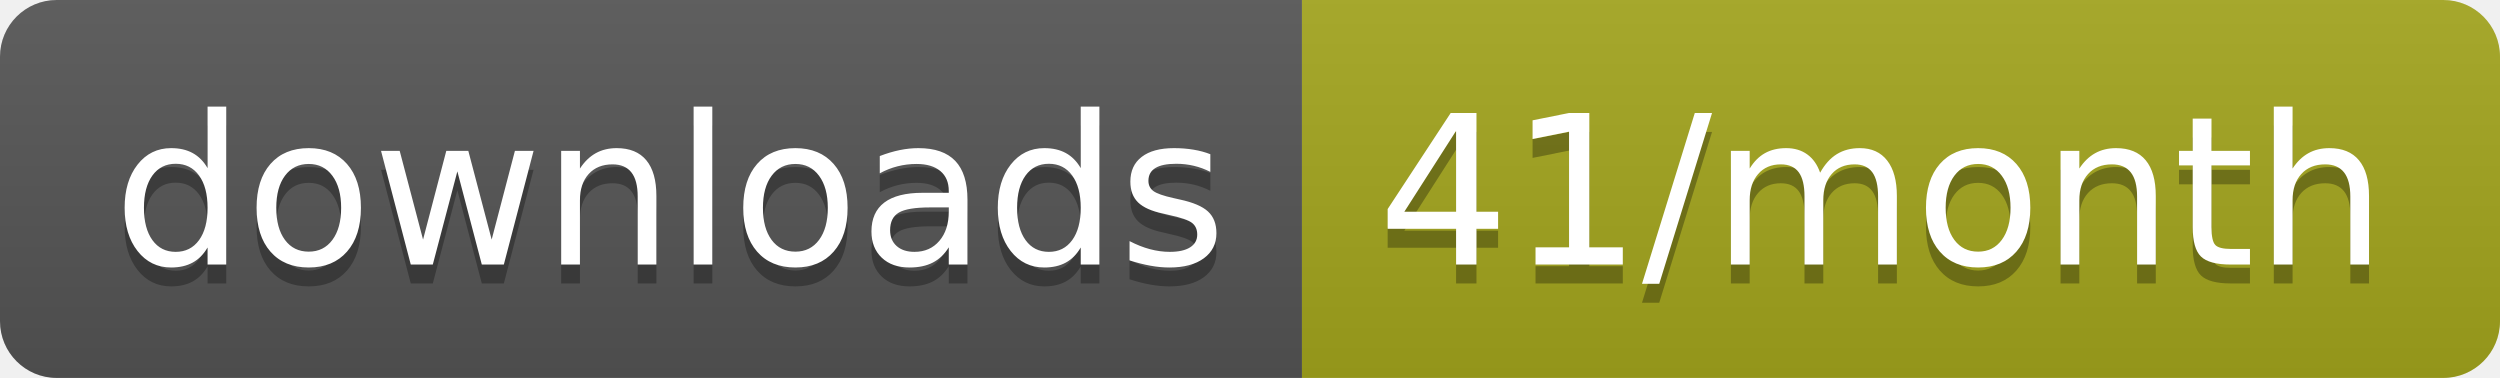
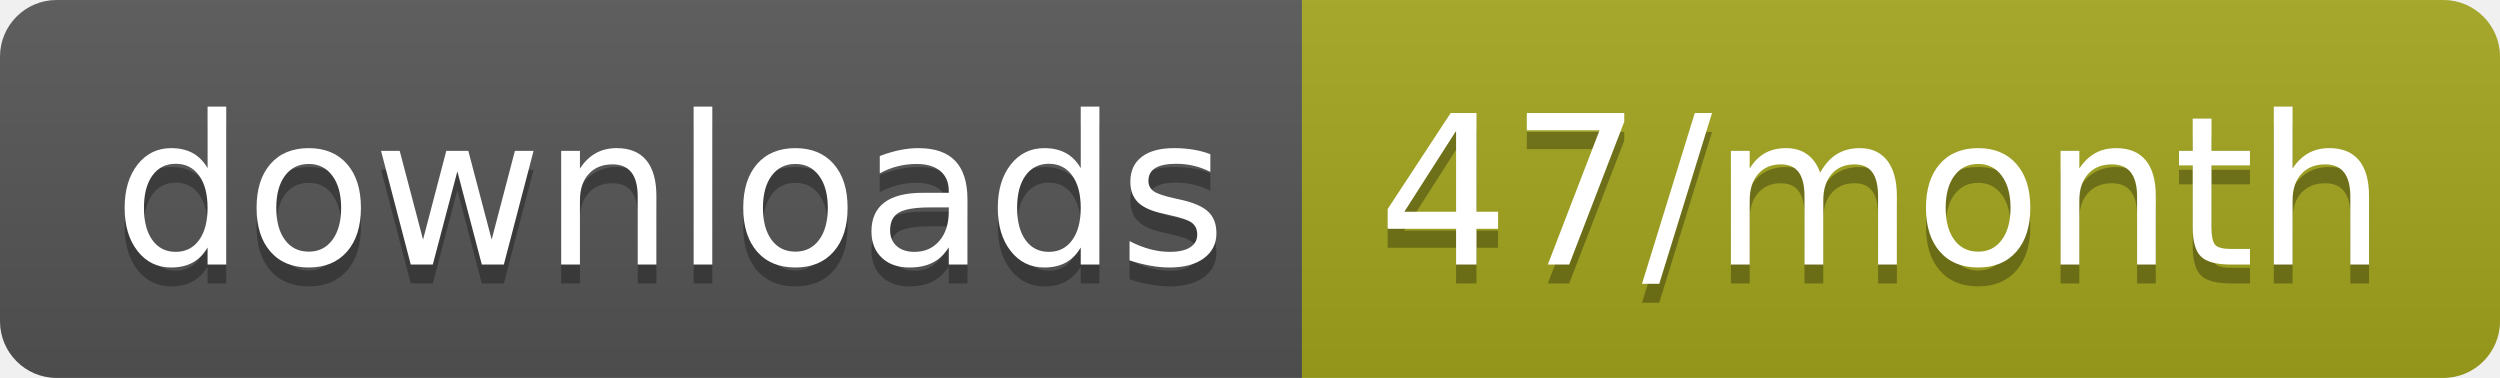
<svg xmlns="http://www.w3.org/2000/svg" width="132.3" height="20">
  <linearGradient id="smooth" x2="0" y2="100%">
    <stop offset="0" stop-color="#bbb" stop-opacity=".1" />
    <stop offset="1" stop-opacity=".1" />
  </linearGradient>
  <clipPath id="round">
    <rect width="132.3" height="20" rx="3" fill="#fff" />
  </clipPath>
  <g clip-path="url(#round)">
    <rect width="68.9" height="20" fill="#555" />
    <rect x="68.9" width="63.4" height="20" fill="#a4a61d" />
    <rect width="132.3" height="20" fill="url(#smooth)" />
  </g>
  <g fill="#fff" text-anchor="middle" font-family="DejaVu Sans,Verdana,Geneva,sans-serif" font-size="110">
    <text x="354.5" y="150" fill="#010101" fill-opacity=".3" transform="scale(0.1)" textLength="589.0" lengthAdjust="spacing">downloads</text>
    <text x="354.5" y="140" transform="scale(0.1)" textLength="589.0" lengthAdjust="spacing">downloads</text>
-     <text x="996" y="150" fill="#010101" fill-opacity=".3" transform="scale(0.1)" textLength="534.0" lengthAdjust="spacing">41/month</text>
-     <text x="996" y="140" transform="scale(0.1)" textLength="534.0" lengthAdjust="spacing">41/month</text>
+     <text x="996" y="150" fill="#010101" fill-opacity=".3" transform="scale(0.1)" textLength="534.0" lengthAdjust="spacing">47/month</text>
+     <text x="996" y="140" transform="scale(0.1)" textLength="534.0" lengthAdjust="spacing">47/month</text>
  </g>
</svg>
